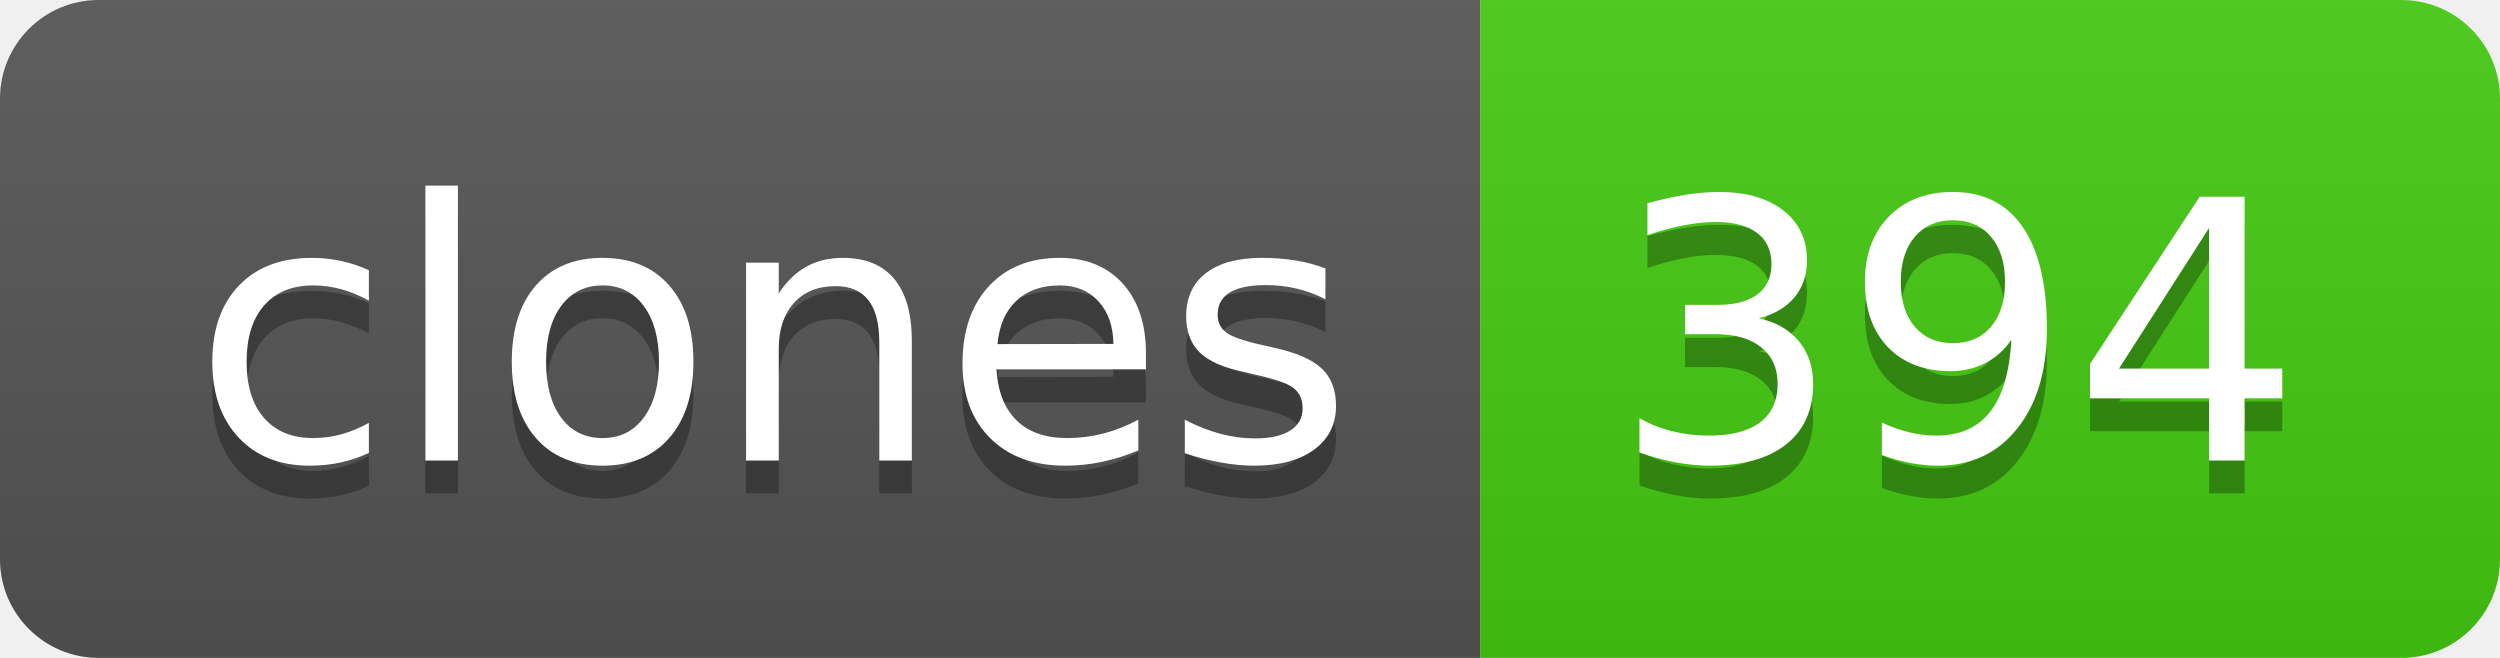
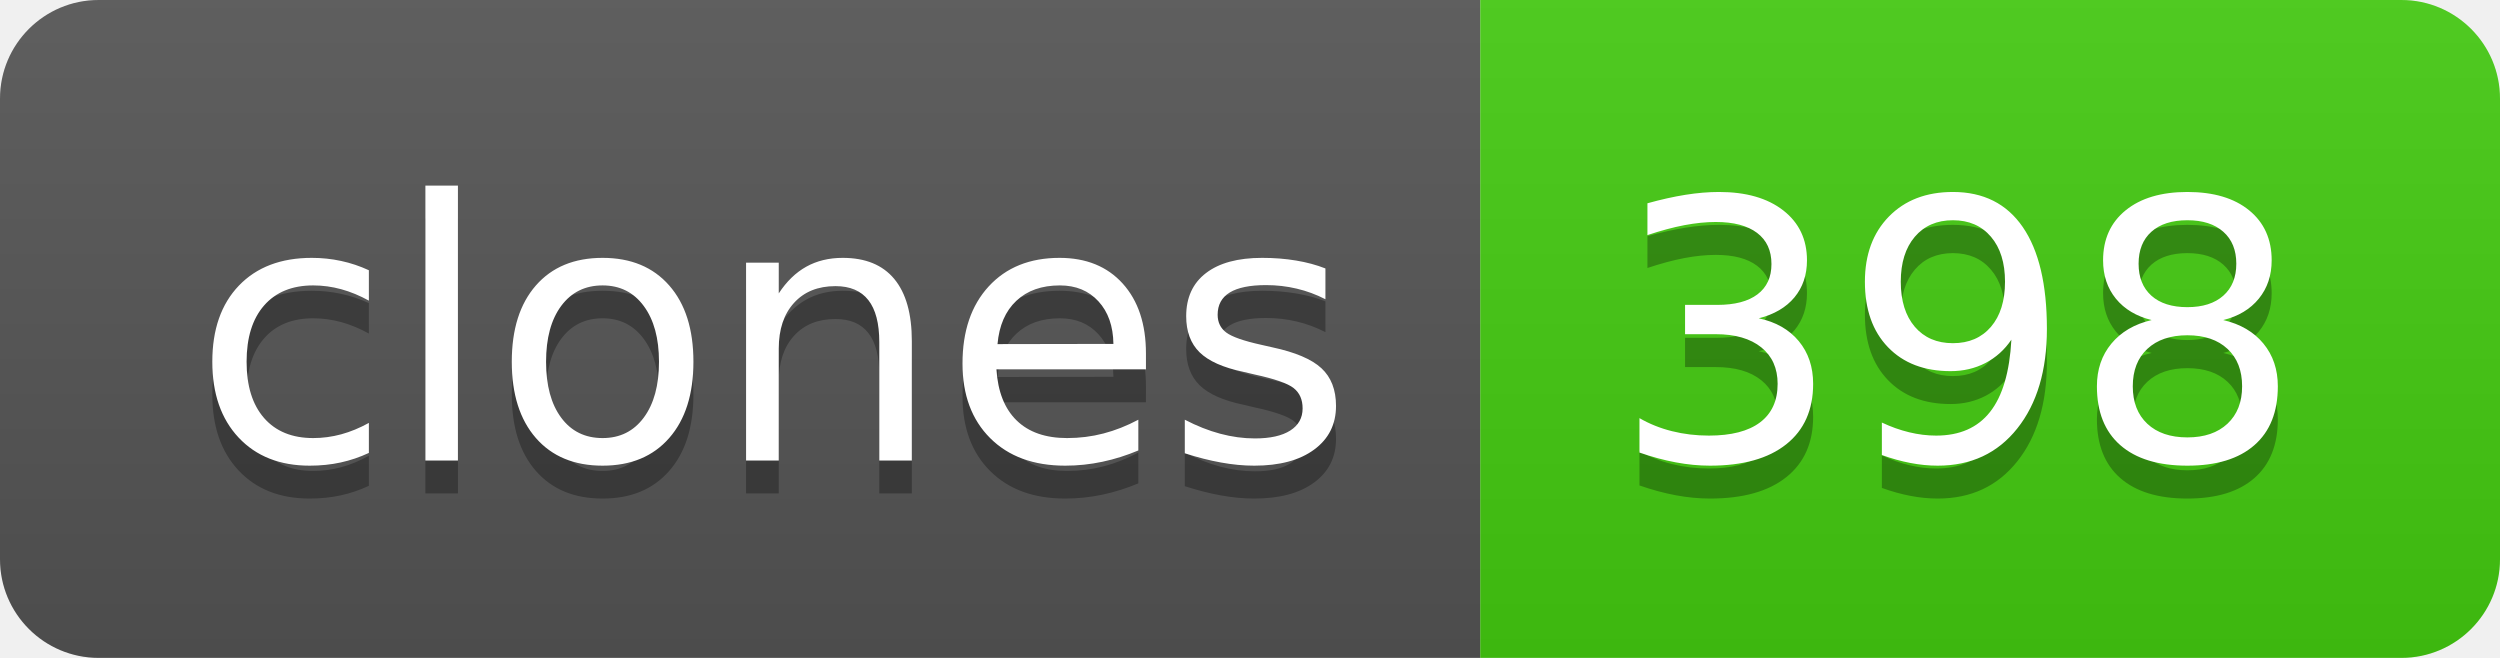
- <svg xmlns="http://www.w3.org/2000/svg" width="76" height="20" role="img" aria-label="clones: 394">
+ <svg xmlns="http://www.w3.org/2000/svg" width="76" height="20" role="img" aria-label="clones: 398">
  <linearGradient id="s" x2="0" y2="100%">
    <stop offset="0" stop-color="#bbb" stop-opacity=".1" />
    <stop offset="1" stop-opacity=".1" />
  </linearGradient>
  <clipPath id="r">
    <rect width="76" height="20" rx="3" fill="#fff" />
  </clipPath>
  <g clip-path="url(#r)">
    <rect width="45" height="20" fill="#555" />
    <rect x="45" width="31" height="20" fill="#4c1" />
    <rect width="76" height="20" fill="url(#s)" />
  </g>
  <g fill="#fff" text-anchor="middle" font-family="Verdana,Geneva,DejaVu Sans,sans-serif" text-rendering="geometricPrecision" font-size="110">
    <text aria-hidden="true" x="235" y="150" fill="#010101" fill-opacity=".3" transform="scale(.1)" textLength="350">clones</text>
    <text x="235" y="140" transform="scale(.1)" fill="#fff" textLength="350">clones</text>
-     <text aria-hidden="true" x="595" y="150" fill="#010101" fill-opacity=".3" transform="scale(.1)" textLength="210">394</text>
-     <text x="595" y="140" transform="scale(.1)" fill="#fff" textLength="210">394</text>
+     <text aria-hidden="true" x="595" y="150" fill="#010101" fill-opacity=".3" transform="scale(.1)" textLength="210">398</text>
+     <text x="595" y="140" transform="scale(.1)" fill="#fff" textLength="210">398</text>
  </g>
</svg>
